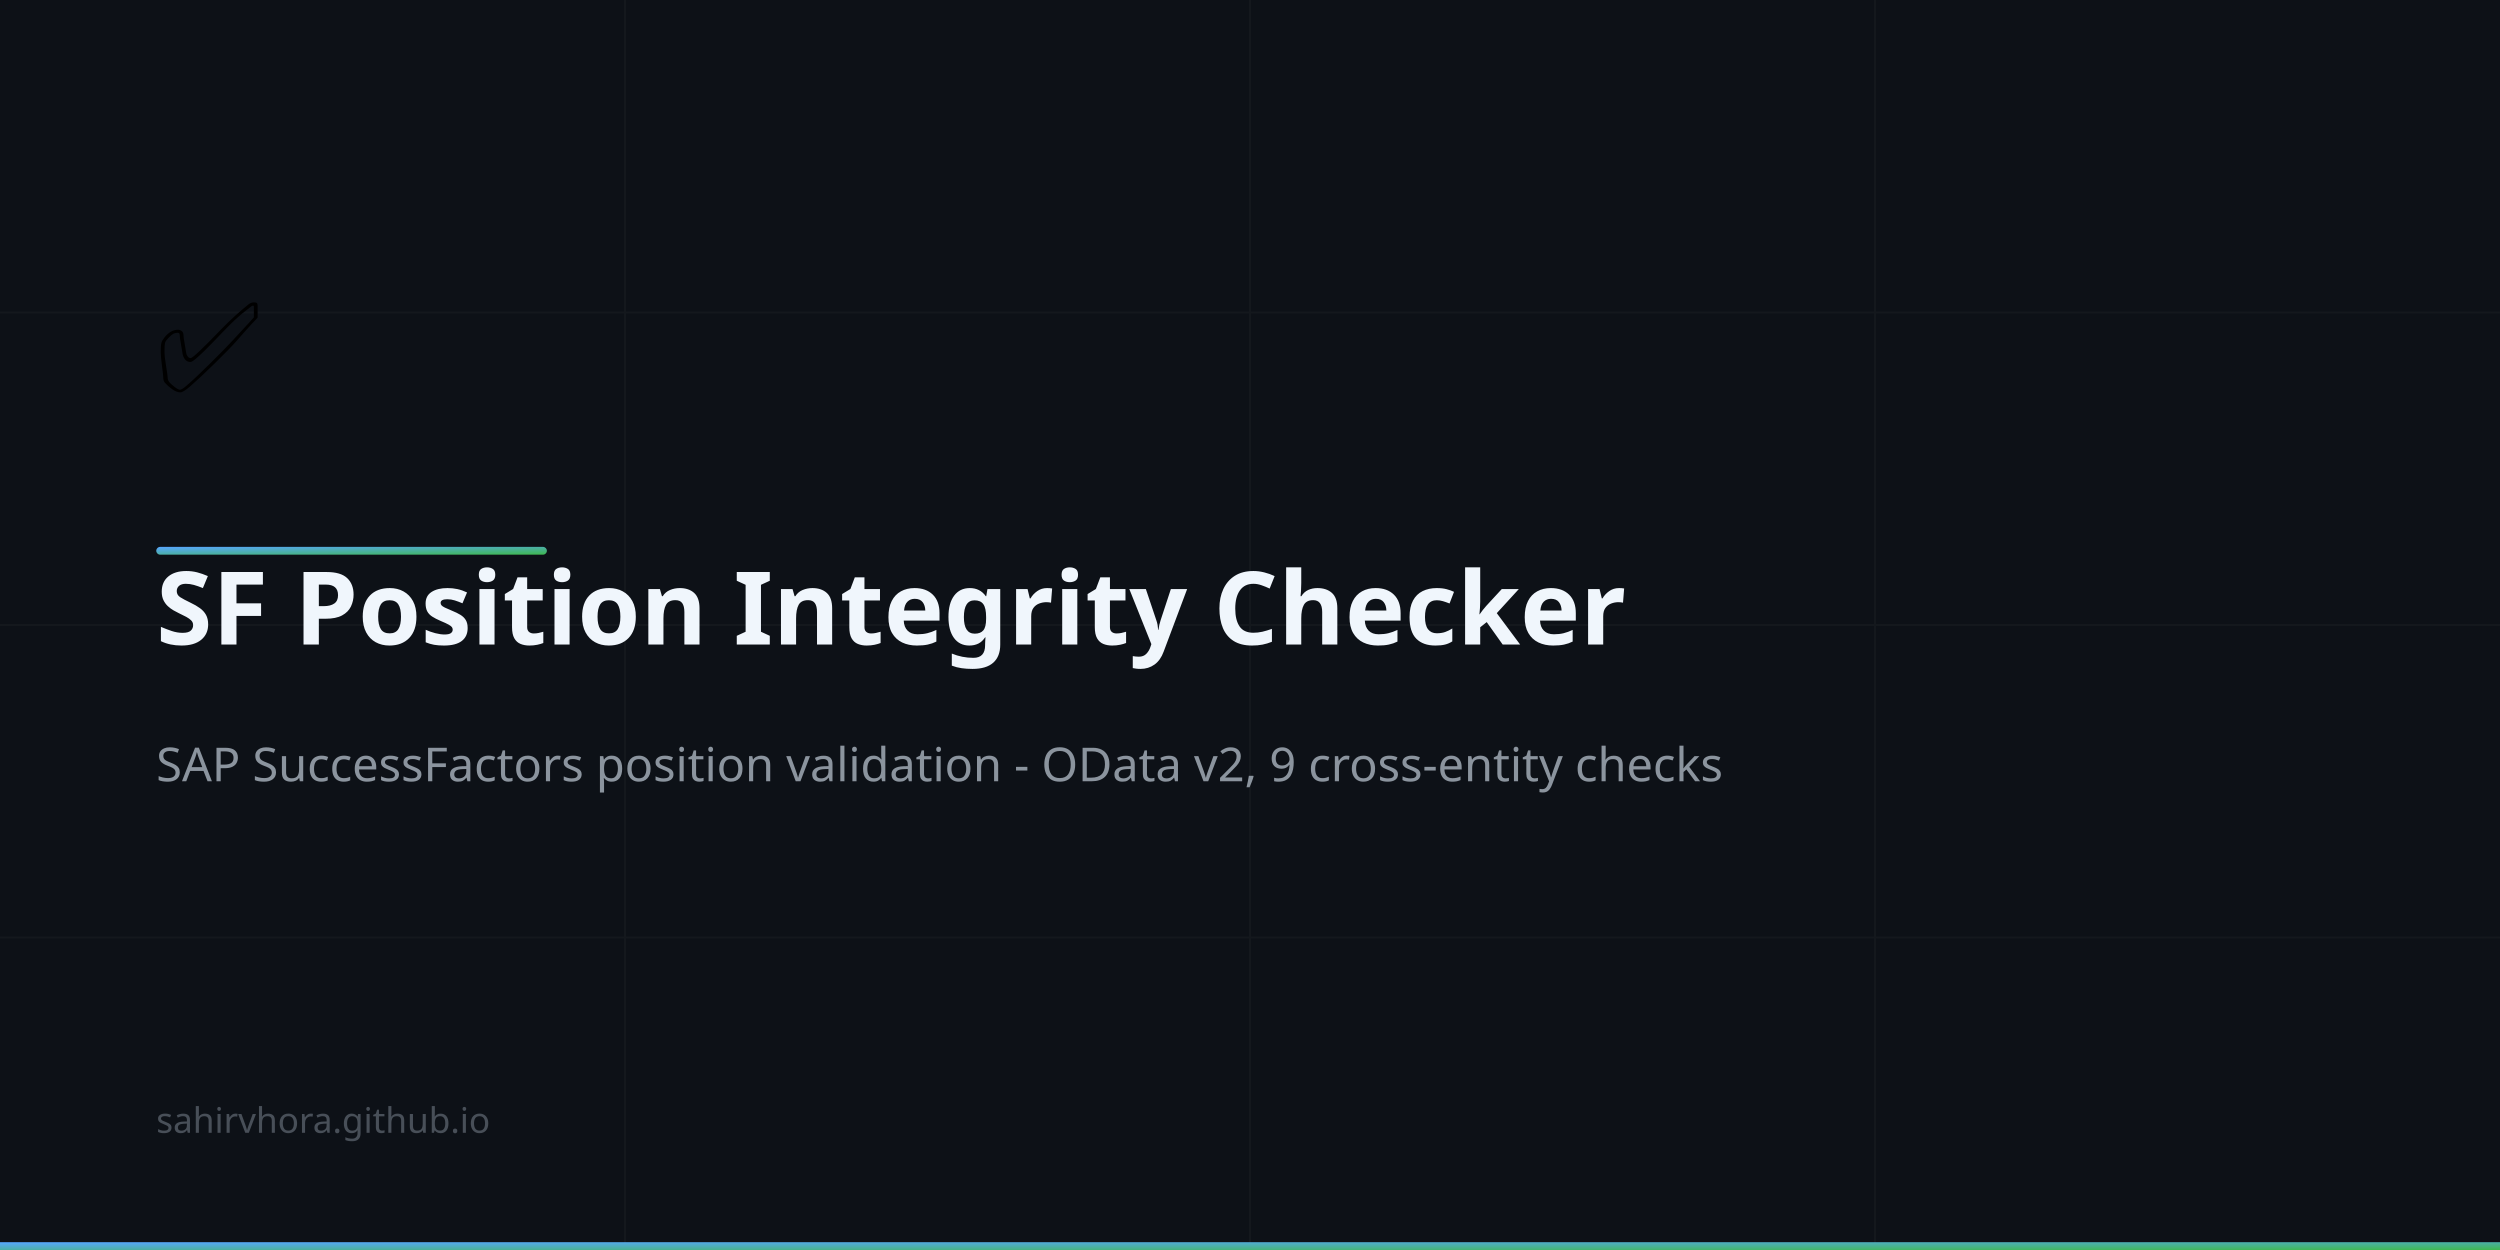
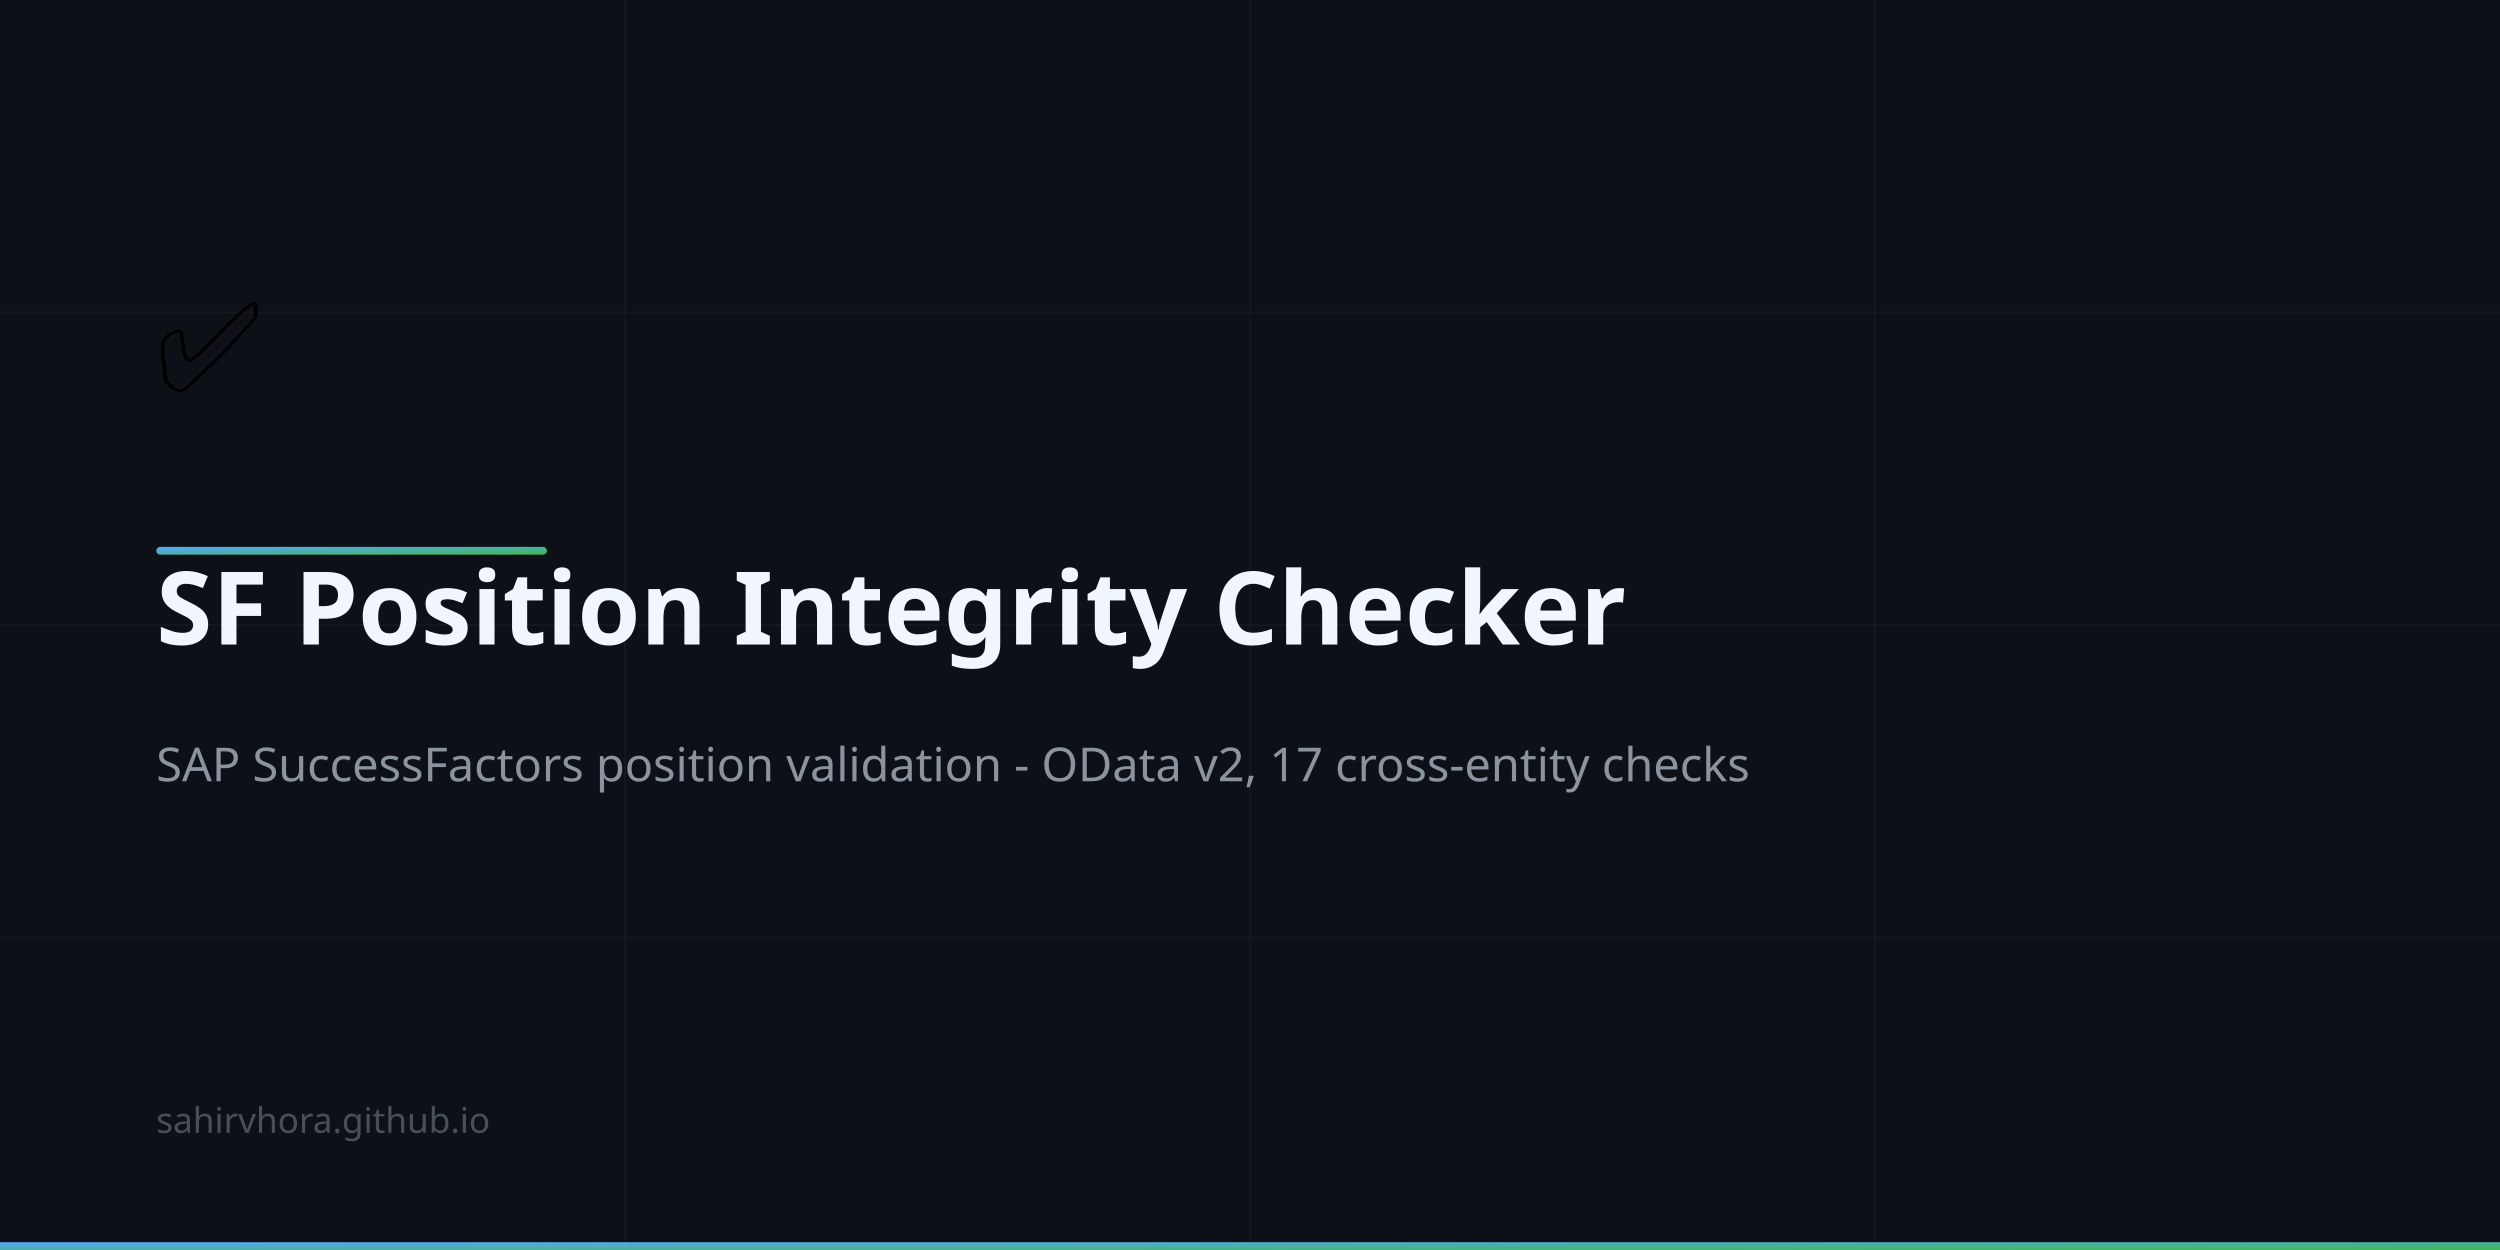
<svg xmlns="http://www.w3.org/2000/svg" width="1280" height="640" viewBox="0 0 1280 640">
  <defs>
    <linearGradient id="bg" x1="0" y1="0" x2="1280" y2="640">
      <stop offset="0%" stop-color="#0d1117" />
      <stop offset="100%" stop-color="#161b22" />
    </linearGradient>
    <linearGradient id="accent" x1="0" y1="0" x2="1" y2="1">
      <stop offset="0%" stop-color="#58a6ff" />
      <stop offset="100%" stop-color="#3fb950" />
    </linearGradient>
  </defs>
  <rect width="1280" height="640" fill="url(#bg)" />
  <g opacity="0.03">
    <line x1="0" y1="160" x2="1280" y2="160" stroke="#fff" stroke-width="1" />
    <line x1="0" y1="320" x2="1280" y2="320" stroke="#fff" stroke-width="1" />
    <line x1="0" y1="480" x2="1280" y2="480" stroke="#fff" stroke-width="1" />
    <line x1="320" y1="0" x2="320" y2="640" stroke="#fff" stroke-width="1" />
    <line x1="640" y1="0" x2="640" y2="640" stroke="#fff" stroke-width="1" />
    <line x1="960" y1="0" x2="960" y2="640" stroke="#fff" stroke-width="1" />
  </g>
  <rect x="80" y="280" width="200" height="4" rx="2" fill="url(#accent)" />
  <text x="80" y="200" font-size="64" font-family="sans-serif">✅</text>
  <text x="80" y="330" font-size="52" font-family="sans-serif" font-weight="bold" fill="#f0f6fc">SF Position Integrity Checker</text>
-   <text x="80" y="400" font-size="24" font-family="sans-serif" fill="#8b949e">SAP SuccessFactors position validation - OData v2, 9 cross-entity checks</text>
+   <text x="80" y="400" font-size="24" font-family="sans-serif" fill="#8b949e">SAP SuccessFactors position validation - OData v2, 17 cross-entity checks</text>
  <text x="80" y="580" font-size="18" font-family="sans-serif" fill="#484f58">sahirvhora.github.io</text>
  <rect x="0" y="636" width="1280" height="4" fill="url(#accent)" />
</svg>
